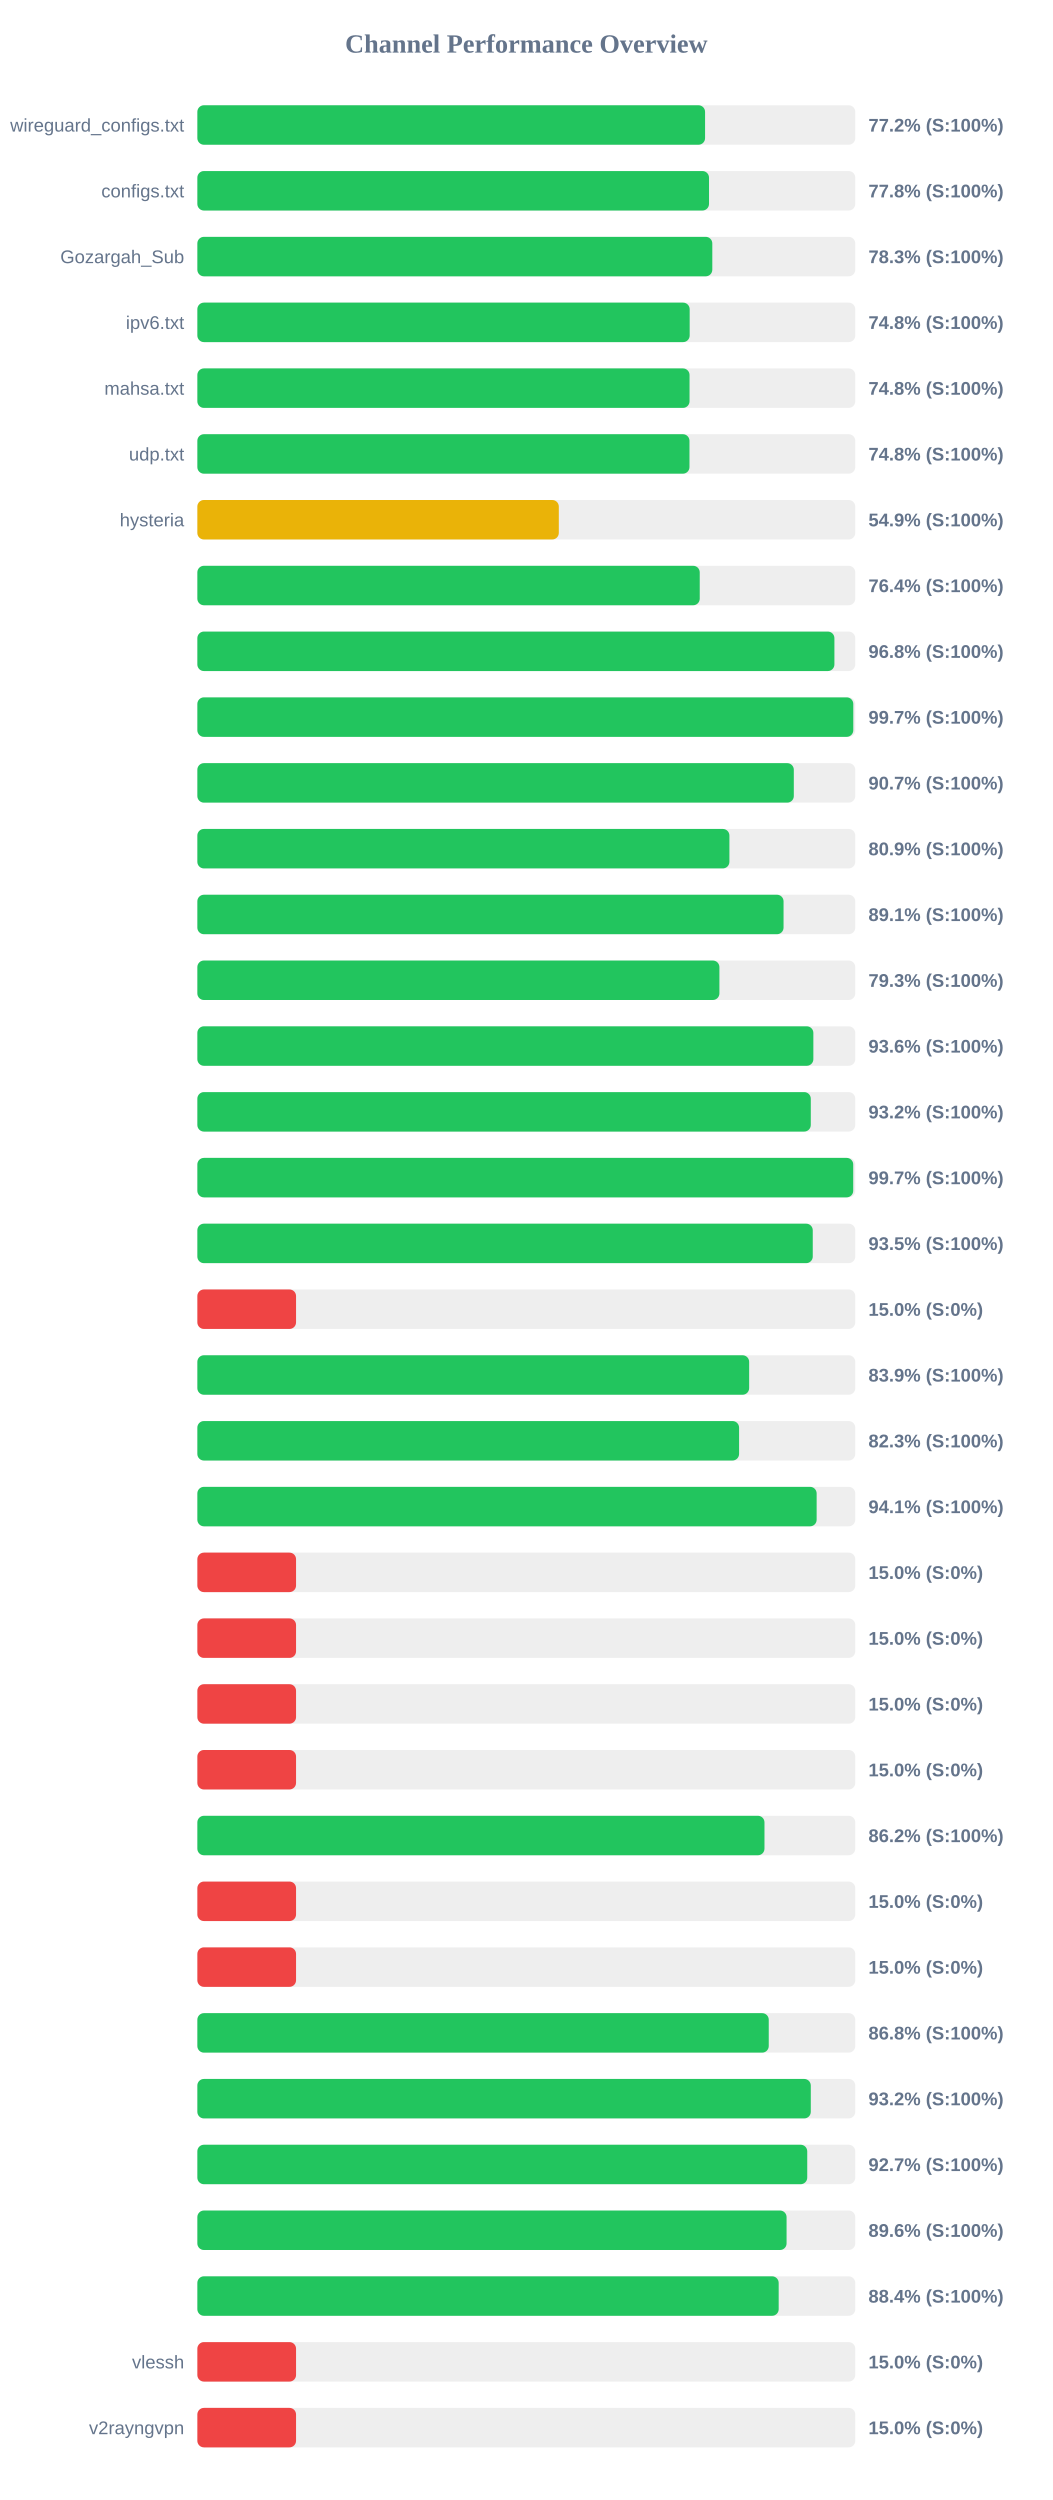
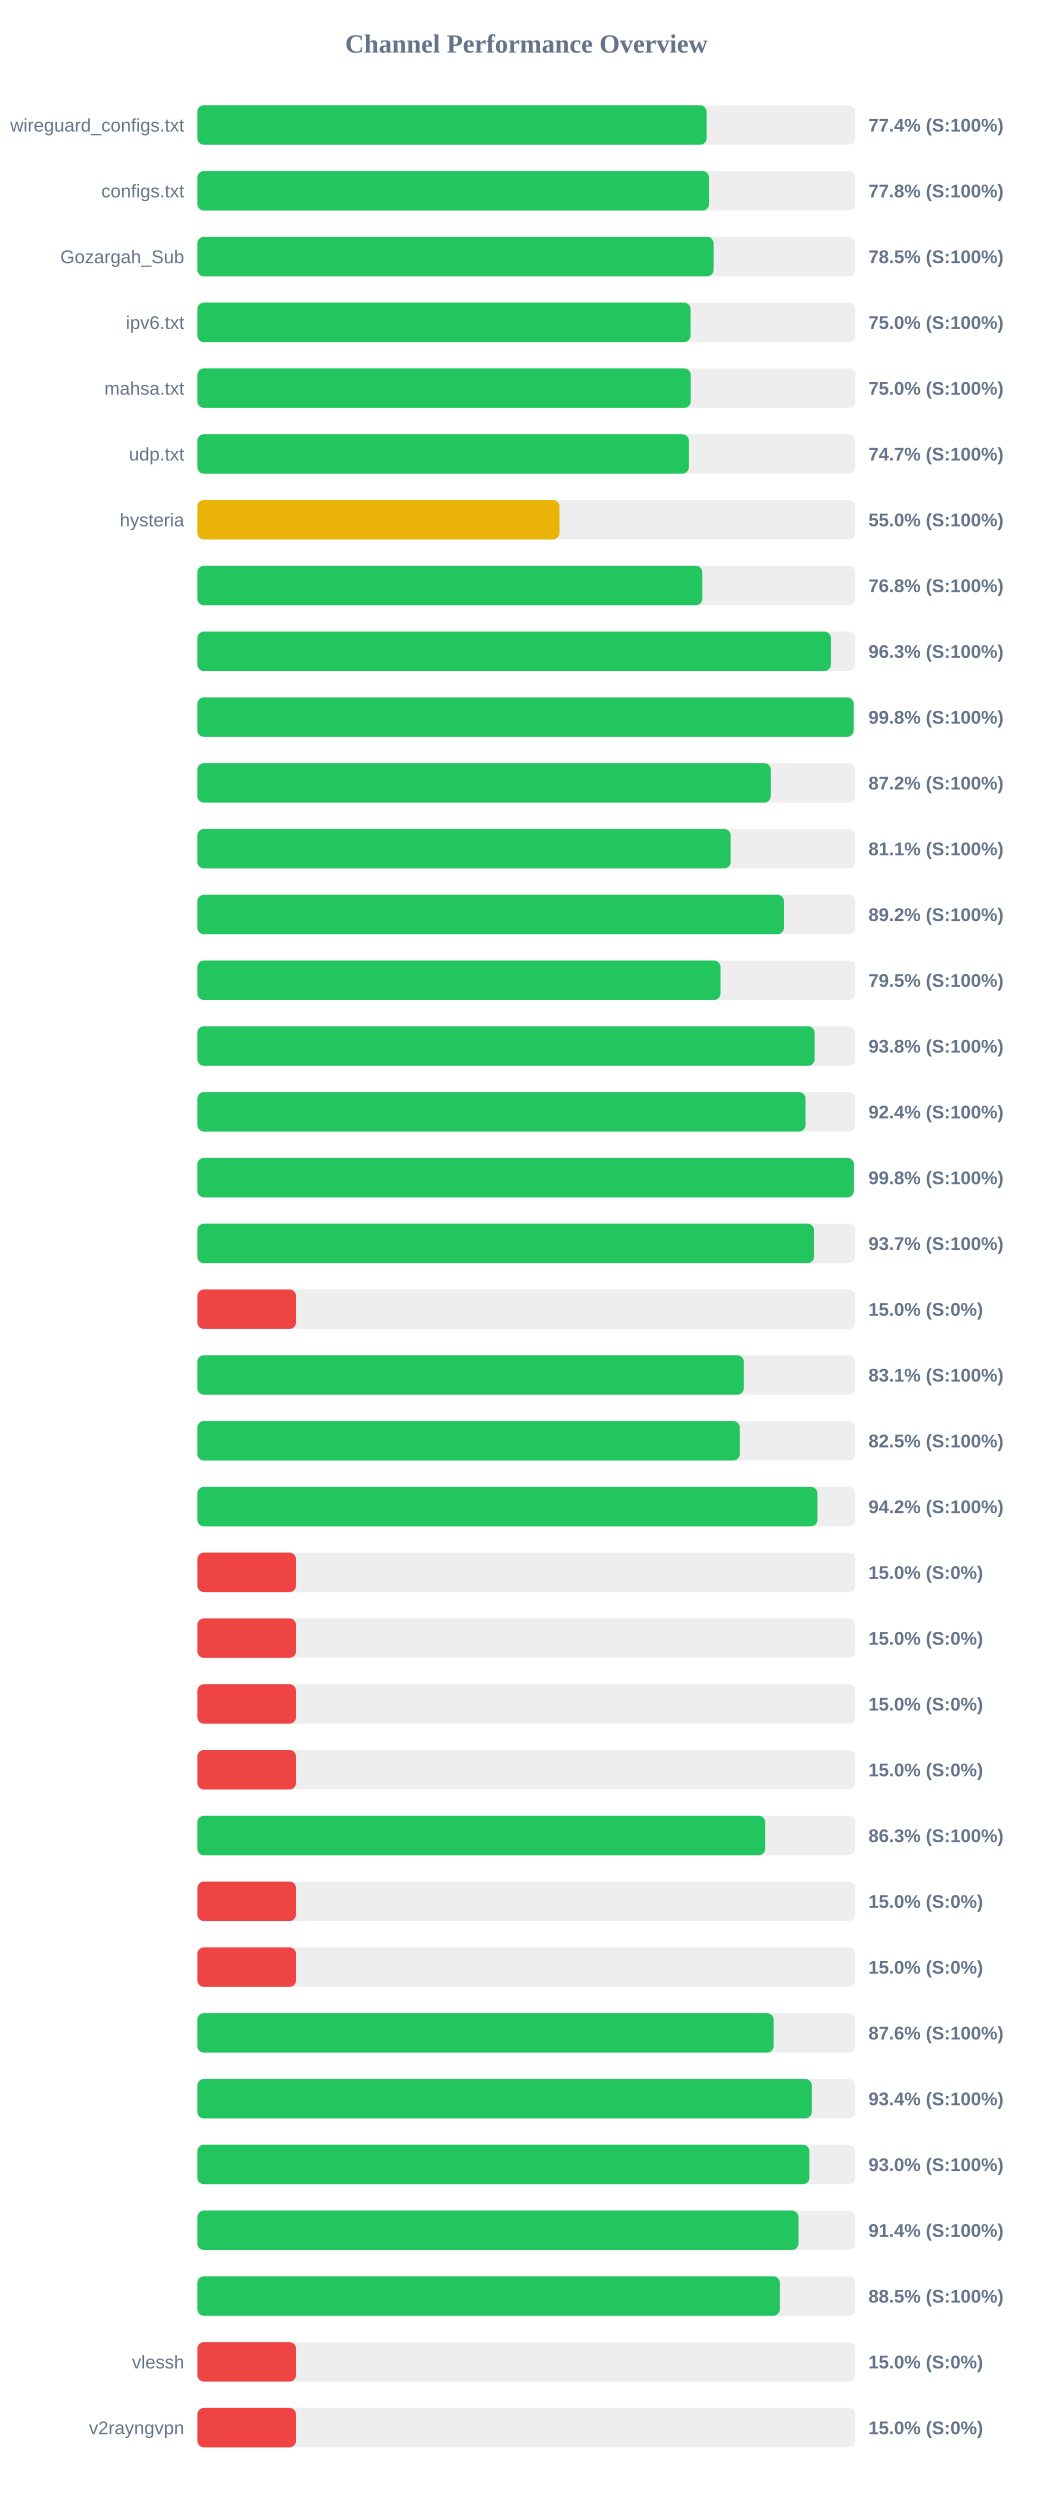
<svg xmlns="http://www.w3.org/2000/svg" width="800" height="1900" version="1.1">
  <style>
        .row { font: 14px Arial; fill: #64748b; }
        .score { font: bold 14px Arial; fill: #64748b; }
    </style>
  <text x="400" y="40" text-anchor="middle" font-size="20px" font-weight="bold" fill="#64748b">Channel Performance Overview</text>
  <rect x="150" y="80" width="500" height="30" fill="#eee" rx="5" />
-   <rect x="150" y="80" width="385.85" height="30" fill="#22c55e" rx="5" />
+   <rect x="150" y="80" width="387.05" height="30" fill="#22c55e" rx="5" />
  <text x="140" y="100" text-anchor="end" class="row">wireguard_configs.txt</text>
-   <text x="660" y="100" text-anchor="start" class="score">77.2% (S:100%)</text>
+   <text x="660" y="100" text-anchor="start" class="score">77.4% (S:100%)</text>
  <rect x="150" y="130" width="500" height="30" fill="#eee" rx="5" />
  <rect x="150" y="130" width="388.85" height="30" fill="#22c55e" rx="5" />
  <text x="140" y="150" text-anchor="end" class="row">configs.txt</text>
  <text x="660" y="150" text-anchor="start" class="score">77.8% (S:100%)</text>
  <rect x="150" y="180" width="500" height="30" fill="#eee" rx="5" />
-   <rect x="150" y="180" width="391.35" height="30" fill="#22c55e" rx="5" />
+   <rect x="150" y="180" width="392.35" height="30" fill="#22c55e" rx="5" />
  <text x="140" y="200" text-anchor="end" class="row">Gozargah_Sub</text>
-   <text x="660" y="200" text-anchor="start" class="score">78.3% (S:100%)</text>
+   <text x="660" y="200" text-anchor="start" class="score">78.5% (S:100%)</text>
  <rect x="150" y="230" width="500" height="30" fill="#eee" rx="5" />
-   <rect x="150" y="230" width="374.15" height="30" fill="#22c55e" rx="5" />
+   <rect x="150" y="230" width="374.85" height="30" fill="#22c55e" rx="5" />
  <text x="140" y="250" text-anchor="end" class="row">ipv6.txt</text>
-   <text x="660" y="250" text-anchor="start" class="score">74.8% (S:100%)</text>
+   <text x="660" y="250" text-anchor="start" class="score">75.0% (S:100%)</text>
  <rect x="150" y="280" width="500" height="30" fill="#eee" rx="5" />
-   <rect x="150" y="280" width="374.05" height="30" fill="#22c55e" rx="5" />
+   <rect x="150" y="280" width="374.95" height="30" fill="#22c55e" rx="5" />
  <text x="140" y="300" text-anchor="end" class="row">mahsa.txt</text>
-   <text x="660" y="300" text-anchor="start" class="score">74.8% (S:100%)</text>
+   <text x="660" y="300" text-anchor="start" class="score">75.0% (S:100%)</text>
  <rect x="150" y="330" width="500" height="30" fill="#eee" rx="5" />
-   <rect x="150" y="330" width="374.0" height="30" fill="#22c55e" rx="5" />
+   <rect x="150" y="330" width="373.55" height="30" fill="#22c55e" rx="5" />
  <text x="140" y="350" text-anchor="end" class="row">udp.txt</text>
-   <text x="660" y="350" text-anchor="start" class="score">74.8% (S:100%)</text>
+   <text x="660" y="350" text-anchor="start" class="score">74.7% (S:100%)</text>
  <rect x="150" y="380" width="500" height="30" fill="#eee" rx="5" />
-   <rect x="150" y="380" width="274.7" height="30" fill="#eab308" rx="5" />
+   <rect x="150" y="380" width="275.2" height="30" fill="#eab308" rx="5" />
  <text x="140" y="400" text-anchor="end" class="row">hysteria</text>
-   <text x="660" y="400" text-anchor="start" class="score">54.9% (S:100%)</text>
+   <text x="660" y="400" text-anchor="start" class="score">55.0% (S:100%)</text>
  <rect x="150" y="430" width="500" height="30" fill="#eee" rx="5" />
-   <rect x="150" y="430" width="381.8" height="30" fill="#22c55e" rx="5" />
+   <rect x="150" y="430" width="383.75" height="30" fill="#22c55e" rx="5" />
  <text x="140" y="450" text-anchor="end" class="row" />
-   <text x="660" y="450" text-anchor="start" class="score">76.4% (S:100%)</text>
+   <text x="660" y="450" text-anchor="start" class="score">76.8% (S:100%)</text>
  <rect x="150" y="480" width="500" height="30" fill="#eee" rx="5" />
-   <rect x="150" y="480" width="484.15" height="30" fill="#22c55e" rx="5" />
+   <rect x="150" y="480" width="481.5" height="30" fill="#22c55e" rx="5" />
  <text x="140" y="500" text-anchor="end" class="row" />
-   <text x="660" y="500" text-anchor="start" class="score">96.8% (S:100%)</text>
+   <text x="660" y="500" text-anchor="start" class="score">96.3% (S:100%)</text>
  <rect x="150" y="530" width="500" height="30" fill="#eee" rx="5" />
-   <rect x="150" y="530" width="498.5" height="30" fill="#22c55e" rx="5" />
+   <rect x="150" y="530" width="498.8" height="30" fill="#22c55e" rx="5" />
  <text x="140" y="550" text-anchor="end" class="row" />
-   <text x="660" y="550" text-anchor="start" class="score">99.7% (S:100%)</text>
+   <text x="660" y="550" text-anchor="start" class="score">99.8% (S:100%)</text>
  <rect x="150" y="580" width="500" height="30" fill="#eee" rx="5" />
-   <rect x="150" y="580" width="453.3" height="30" fill="#22c55e" rx="5" />
+   <rect x="150" y="580" width="435.8" height="30" fill="#22c55e" rx="5" />
  <text x="140" y="600" text-anchor="end" class="row" />
-   <text x="660" y="600" text-anchor="start" class="score">90.7% (S:100%)</text>
+   <text x="660" y="600" text-anchor="start" class="score">87.2% (S:100%)</text>
  <rect x="150" y="630" width="500" height="30" fill="#eee" rx="5" />
-   <rect x="150" y="630" width="404.35" height="30" fill="#22c55e" rx="5" />
+   <rect x="150" y="630" width="405.3" height="30" fill="#22c55e" rx="5" />
  <text x="140" y="650" text-anchor="end" class="row" />
-   <text x="660" y="650" text-anchor="start" class="score">80.9% (S:100%)</text>
+   <text x="660" y="650" text-anchor="start" class="score">81.1% (S:100%)</text>
  <rect x="150" y="680" width="500" height="30" fill="#eee" rx="5" />
-   <rect x="150" y="680" width="445.5" height="30" fill="#22c55e" rx="5" />
+   <rect x="150" y="680" width="445.85" height="30" fill="#22c55e" rx="5" />
  <text x="140" y="700" text-anchor="end" class="row" />
-   <text x="660" y="700" text-anchor="start" class="score">89.1% (S:100%)</text>
+   <text x="660" y="700" text-anchor="start" class="score">89.2% (S:100%)</text>
  <rect x="150" y="730" width="500" height="30" fill="#eee" rx="5" />
-   <rect x="150" y="730" width="396.75" height="30" fill="#22c55e" rx="5" />
+   <rect x="150" y="730" width="397.6" height="30" fill="#22c55e" rx="5" />
  <text x="140" y="750" text-anchor="end" class="row" />
-   <text x="660" y="750" text-anchor="start" class="score">79.3% (S:100%)</text>
+   <text x="660" y="750" text-anchor="start" class="score">79.5% (S:100%)</text>
  <rect x="150" y="780" width="500" height="30" fill="#eee" rx="5" />
-   <rect x="150" y="780" width="468.15" height="30" fill="#22c55e" rx="5" />
+   <rect x="150" y="780" width="469.1" height="30" fill="#22c55e" rx="5" />
  <text x="140" y="800" text-anchor="end" class="row" />
-   <text x="660" y="800" text-anchor="start" class="score">93.6% (S:100%)</text>
+   <text x="660" y="800" text-anchor="start" class="score">93.8% (S:100%)</text>
  <rect x="150" y="830" width="500" height="30" fill="#eee" rx="5" />
-   <rect x="150" y="830" width="466.2" height="30" fill="#22c55e" rx="5" />
+   <rect x="150" y="830" width="462.2" height="30" fill="#22c55e" rx="5" />
  <text x="140" y="850" text-anchor="end" class="row" />
-   <text x="660" y="850" text-anchor="start" class="score">93.2% (S:100%)</text>
+   <text x="660" y="850" text-anchor="start" class="score">92.4% (S:100%)</text>
  <rect x="150" y="880" width="500" height="30" fill="#eee" rx="5" />
-   <rect x="150" y="880" width="498.45" height="30" fill="#22c55e" rx="5" />
+   <rect x="150" y="880" width="498.95" height="30" fill="#22c55e" rx="5" />
  <text x="140" y="900" text-anchor="end" class="row" />
-   <text x="660" y="900" text-anchor="start" class="score">99.7% (S:100%)</text>
+   <text x="660" y="900" text-anchor="start" class="score">99.8% (S:100%)</text>
  <rect x="150" y="930" width="500" height="30" fill="#eee" rx="5" />
-   <rect x="150" y="930" width="467.7" height="30" fill="#22c55e" rx="5" />
+   <rect x="150" y="930" width="468.65" height="30" fill="#22c55e" rx="5" />
  <text x="140" y="950" text-anchor="end" class="row" />
-   <text x="660" y="950" text-anchor="start" class="score">93.5% (S:100%)</text>
+   <text x="660" y="950" text-anchor="start" class="score">93.7% (S:100%)</text>
  <rect x="150" y="980" width="500" height="30" fill="#eee" rx="5" />
  <rect x="150" y="980" width="75.0" height="30" fill="#ef4444" rx="5" />
  <text x="140" y="1000" text-anchor="end" class="row" />
  <text x="660" y="1000" text-anchor="start" class="score">15.0% (S:0%)</text>
  <rect x="150" y="1030" width="500" height="30" fill="#eee" rx="5" />
-   <rect x="150" y="1030" width="419.35" height="30" fill="#22c55e" rx="5" />
+   <rect x="150" y="1030" width="415.3" height="30" fill="#22c55e" rx="5" />
  <text x="140" y="1050" text-anchor="end" class="row" />
-   <text x="660" y="1050" text-anchor="start" class="score">83.9% (S:100%)</text>
+   <text x="660" y="1050" text-anchor="start" class="score">83.1% (S:100%)</text>
  <rect x="150" y="1080" width="500" height="30" fill="#eee" rx="5" />
-   <rect x="150" y="1080" width="411.7" height="30" fill="#22c55e" rx="5" />
+   <rect x="150" y="1080" width="412.25" height="30" fill="#22c55e" rx="5" />
  <text x="140" y="1100" text-anchor="end" class="row" />
-   <text x="660" y="1100" text-anchor="start" class="score">82.3% (S:100%)</text>
+   <text x="660" y="1100" text-anchor="start" class="score">82.5% (S:100%)</text>
  <rect x="150" y="1130" width="500" height="30" fill="#eee" rx="5" />
-   <rect x="150" y="1130" width="470.65" height="30" fill="#22c55e" rx="5" />
+   <rect x="150" y="1130" width="471.25" height="30" fill="#22c55e" rx="5" />
  <text x="140" y="1150" text-anchor="end" class="row" />
-   <text x="660" y="1150" text-anchor="start" class="score">94.1% (S:100%)</text>
+   <text x="660" y="1150" text-anchor="start" class="score">94.2% (S:100%)</text>
  <rect x="150" y="1180" width="500" height="30" fill="#eee" rx="5" />
  <rect x="150" y="1180" width="75.0" height="30" fill="#ef4444" rx="5" />
  <text x="140" y="1200" text-anchor="end" class="row" />
  <text x="660" y="1200" text-anchor="start" class="score">15.0% (S:0%)</text>
  <rect x="150" y="1230" width="500" height="30" fill="#eee" rx="5" />
  <rect x="150" y="1230" width="75.0" height="30" fill="#ef4444" rx="5" />
  <text x="140" y="1250" text-anchor="end" class="row" />
  <text x="660" y="1250" text-anchor="start" class="score">15.0% (S:0%)</text>
  <rect x="150" y="1280" width="500" height="30" fill="#eee" rx="5" />
  <rect x="150" y="1280" width="75.0" height="30" fill="#ef4444" rx="5" />
  <text x="140" y="1300" text-anchor="end" class="row" />
  <text x="660" y="1300" text-anchor="start" class="score">15.0% (S:0%)</text>
  <rect x="150" y="1330" width="500" height="30" fill="#eee" rx="5" />
  <rect x="150" y="1330" width="75.0" height="30" fill="#ef4444" rx="5" />
  <text x="140" y="1350" text-anchor="end" class="row" />
  <text x="660" y="1350" text-anchor="start" class="score">15.0% (S:0%)</text>
  <rect x="150" y="1380" width="500" height="30" fill="#eee" rx="5" />
-   <rect x="150" y="1380" width="431.0" height="30" fill="#22c55e" rx="5" />
+   <rect x="150" y="1380" width="431.55" height="30" fill="#22c55e" rx="5" />
  <text x="140" y="1400" text-anchor="end" class="row" />
-   <text x="660" y="1400" text-anchor="start" class="score">86.2% (S:100%)</text>
+   <text x="660" y="1400" text-anchor="start" class="score">86.3% (S:100%)</text>
  <rect x="150" y="1430" width="500" height="30" fill="#eee" rx="5" />
  <rect x="150" y="1430" width="75.0" height="30" fill="#ef4444" rx="5" />
  <text x="140" y="1450" text-anchor="end" class="row" />
  <text x="660" y="1450" text-anchor="start" class="score">15.0% (S:0%)</text>
  <rect x="150" y="1480" width="500" height="30" fill="#eee" rx="5" />
  <rect x="150" y="1480" width="75.0" height="30" fill="#ef4444" rx="5" />
  <text x="140" y="1500" text-anchor="end" class="row" />
  <text x="660" y="1500" text-anchor="start" class="score">15.0% (S:0%)</text>
  <rect x="150" y="1530" width="500" height="30" fill="#eee" rx="5" />
-   <rect x="150" y="1530" width="434.25" height="30" fill="#22c55e" rx="5" />
+   <rect x="150" y="1530" width="437.95" height="30" fill="#22c55e" rx="5" />
  <text x="140" y="1550" text-anchor="end" class="row" />
-   <text x="660" y="1550" text-anchor="start" class="score">86.8% (S:100%)</text>
+   <text x="660" y="1550" text-anchor="start" class="score">87.6% (S:100%)</text>
  <rect x="150" y="1580" width="500" height="30" fill="#eee" rx="5" />
-   <rect x="150" y="1580" width="466.2" height="30" fill="#22c55e" rx="5" />
+   <rect x="150" y="1580" width="467.0" height="30" fill="#22c55e" rx="5" />
  <text x="140" y="1600" text-anchor="end" class="row" />
-   <text x="660" y="1600" text-anchor="start" class="score">93.2% (S:100%)</text>
+   <text x="660" y="1600" text-anchor="start" class="score">93.4% (S:100%)</text>
  <rect x="150" y="1630" width="500" height="30" fill="#eee" rx="5" />
-   <rect x="150" y="1630" width="463.5" height="30" fill="#22c55e" rx="5" />
+   <rect x="150" y="1630" width="465.15" height="30" fill="#22c55e" rx="5" />
  <text x="140" y="1650" text-anchor="end" class="row" />
-   <text x="660" y="1650" text-anchor="start" class="score">92.7% (S:100%)</text>
+   <text x="660" y="1650" text-anchor="start" class="score">93.0% (S:100%)</text>
  <rect x="150" y="1680" width="500" height="30" fill="#eee" rx="5" />
-   <rect x="150" y="1680" width="447.8" height="30" fill="#22c55e" rx="5" />
+   <rect x="150" y="1680" width="456.85" height="30" fill="#22c55e" rx="5" />
  <text x="140" y="1700" text-anchor="end" class="row" />
-   <text x="660" y="1700" text-anchor="start" class="score">89.6% (S:100%)</text>
+   <text x="660" y="1700" text-anchor="start" class="score">91.4% (S:100%)</text>
  <rect x="150" y="1730" width="500" height="30" fill="#eee" rx="5" />
-   <rect x="150" y="1730" width="441.8" height="30" fill="#22c55e" rx="5" />
+   <rect x="150" y="1730" width="442.7" height="30" fill="#22c55e" rx="5" />
  <text x="140" y="1750" text-anchor="end" class="row" />
-   <text x="660" y="1750" text-anchor="start" class="score">88.4% (S:100%)</text>
+   <text x="660" y="1750" text-anchor="start" class="score">88.5% (S:100%)</text>
  <rect x="150" y="1780" width="500" height="30" fill="#eee" rx="5" />
  <rect x="150" y="1780" width="75.0" height="30" fill="#ef4444" rx="5" />
  <text x="140" y="1800" text-anchor="end" class="row">vlessh</text>
  <text x="660" y="1800" text-anchor="start" class="score">15.0% (S:0%)</text>
  <rect x="150" y="1830" width="500" height="30" fill="#eee" rx="5" />
  <rect x="150" y="1830" width="75.0" height="30" fill="#ef4444" rx="5" />
  <text x="140" y="1850" text-anchor="end" class="row">v2rayngvpn</text>
  <text x="660" y="1850" text-anchor="start" class="score">15.0% (S:0%)</text>
</svg>
